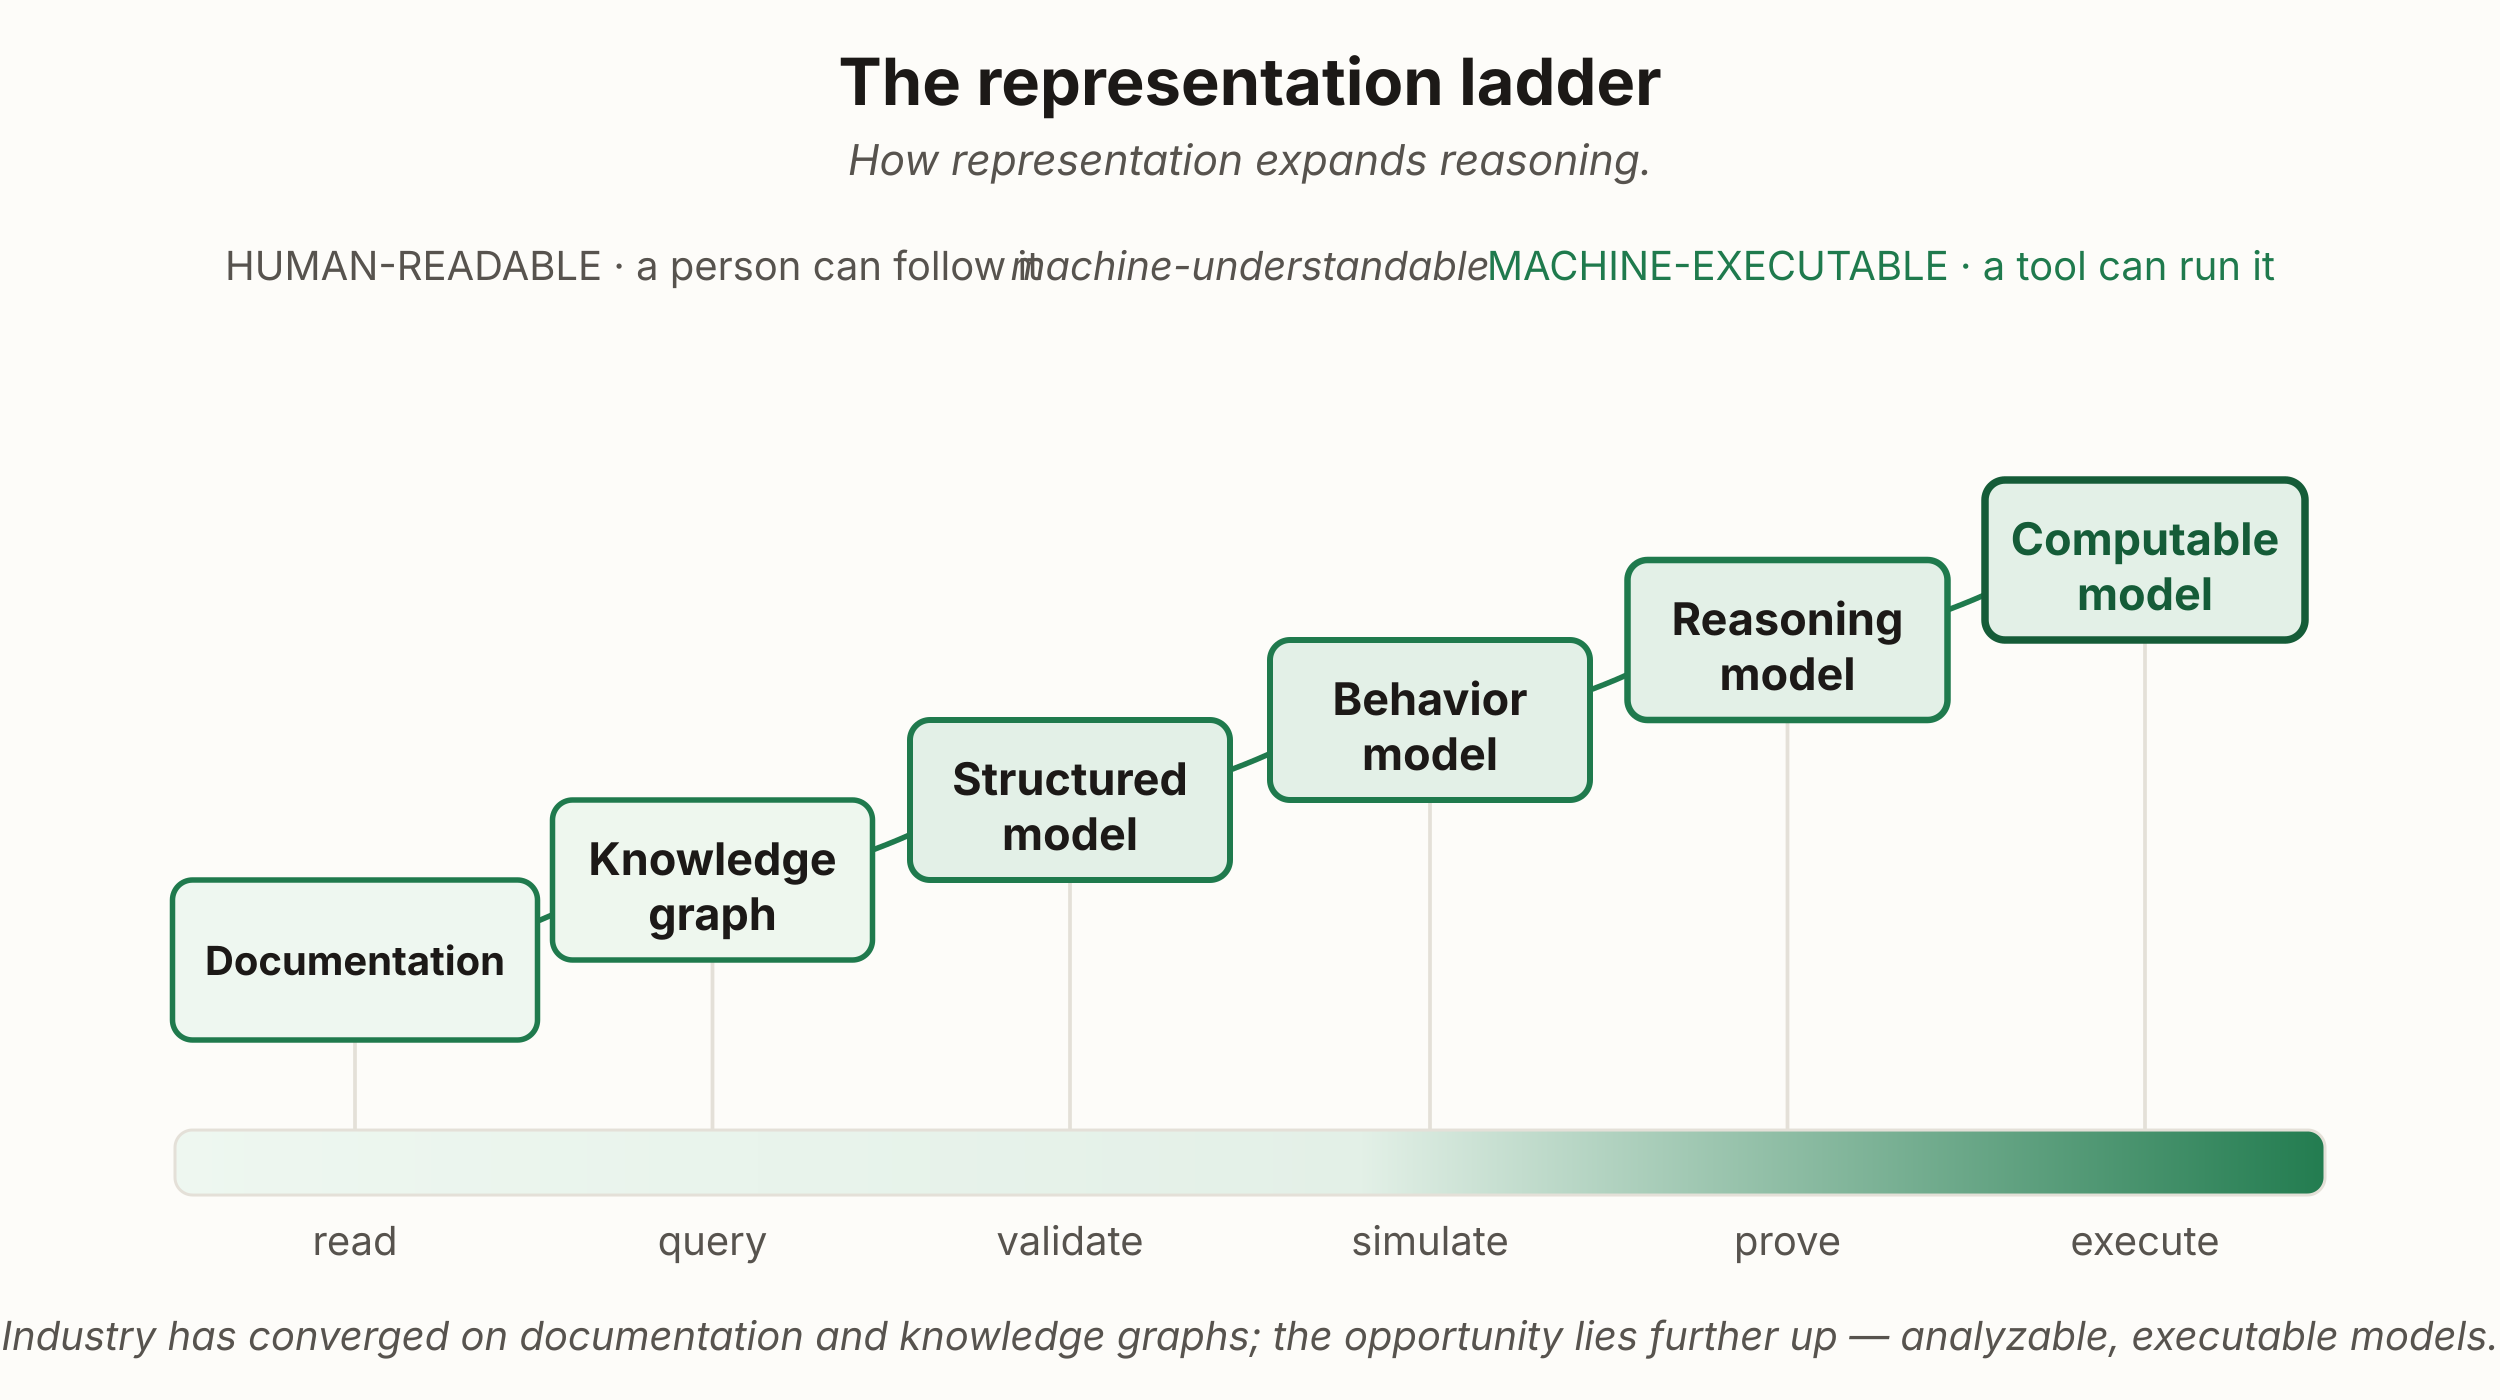
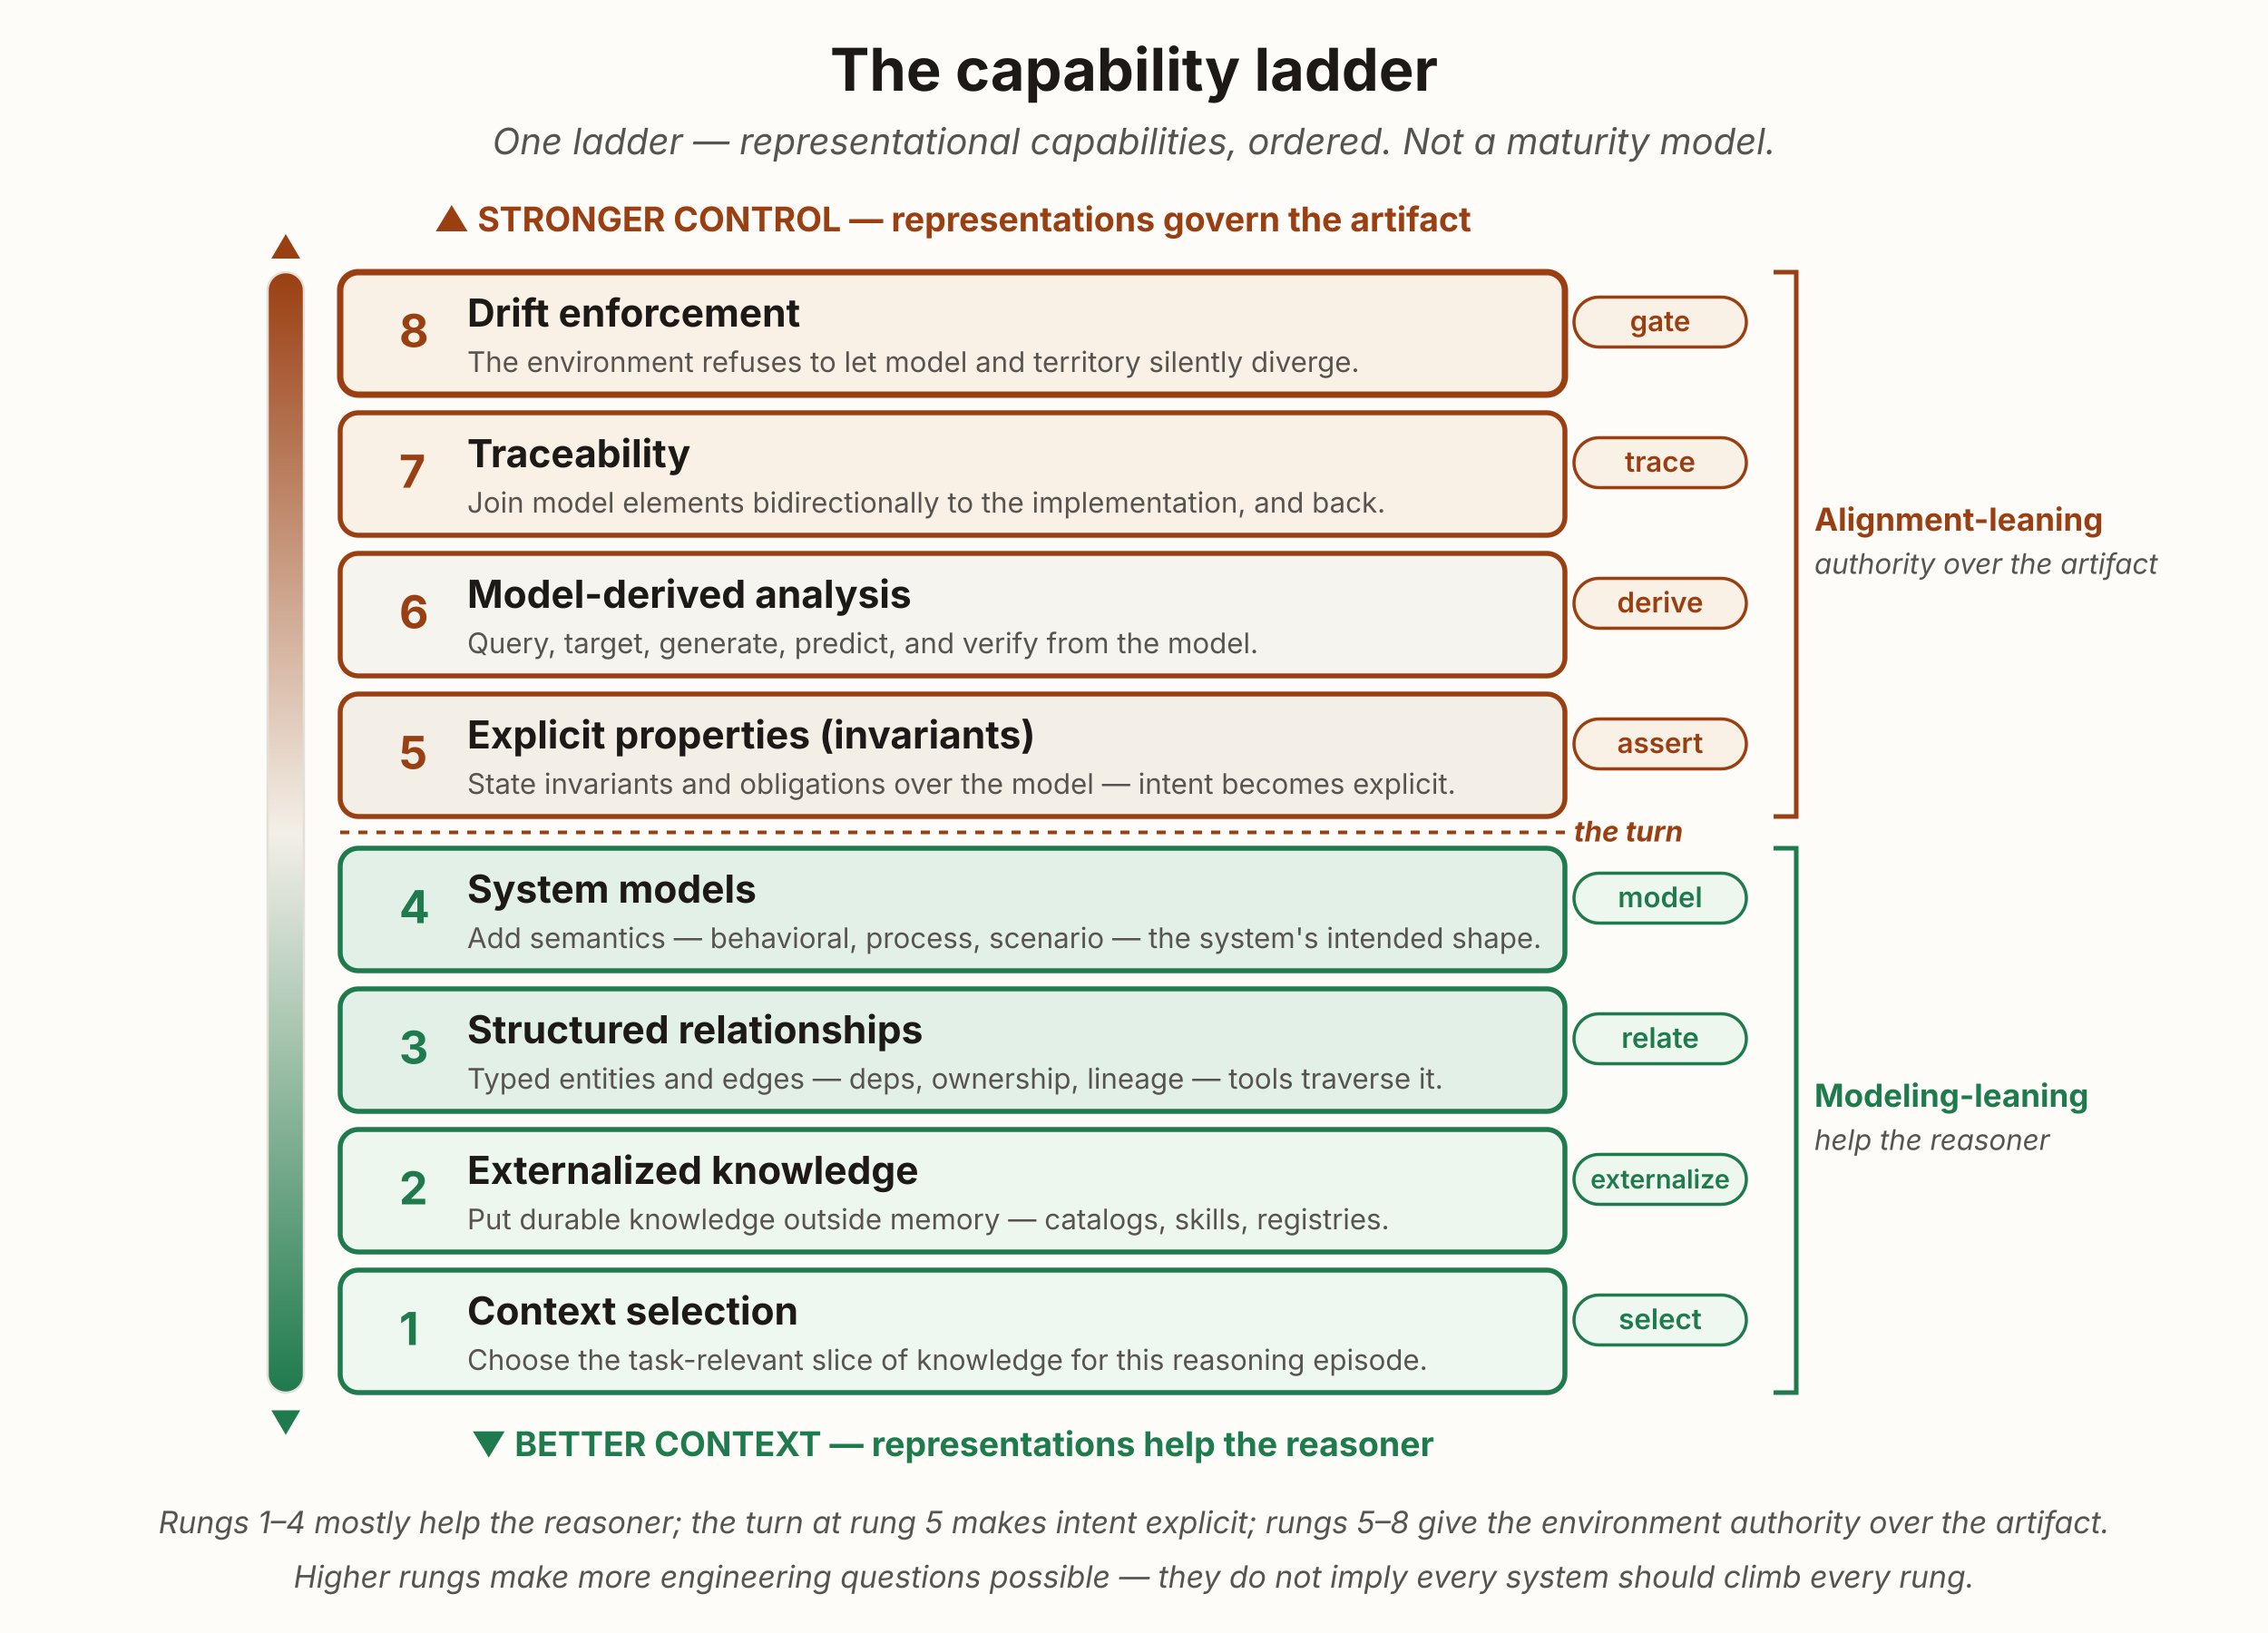
- <svg xmlns="http://www.w3.org/2000/svg" viewBox="0 0 1000 560" width="1000" height="560" role="group" aria-labelledby="mlTitle mlDesc" font-family="'Source Sans 3', -apple-system, 'Segoe UI', sans-serif">
+ <svg xmlns="http://www.w3.org/2000/svg" viewBox="0 0 1000 720" width="1000" height="720" role="group" aria-labelledby="mlTitle mlDesc" font-family="'Source Sans 3', -apple-system, 'Segoe UI', sans-serif">
  <defs>
-     <marker id="ml-ah" viewBox="0 0 10 10" refX="8.5" refY="5" markerWidth="7.5" markerHeight="7.5" orient="auto">
-       <path d="M0,0 L10,5 L0,10 z" fill="#1f7a4d" />
+     <marker id="ml-ah" viewBox="0 0 10 10" refX="8.5" refY="5" markerWidth="7" markerHeight="7" orient="auto">
+       <path d="M0,0 L10,5 L0,10 z" fill="#57534e" />
    </marker>
-     <linearGradient id="mlRamp" x1="0" y1="0" x2="1" y2="0">
-       <stop offset="0" stop-color="#eef7f0" />
-       <stop offset="0.55" stop-color="#e3f0e7" />
+     <linearGradient id="mlAxis" x1="0" y1="0" x2="0" y2="1">
+       <stop offset="0" stop-color="#9a3f12" />
+       <stop offset="0.5" stop-color="#f3efe7" />
      <stop offset="1" stop-color="#1f7a4d" />
    </linearGradient>
  </defs>
-   <rect x="0" y="0" width="1000" height="560" fill="#fdfcf9" />
-   <text x="500" y="42" text-anchor="middle" font-size="26" font-weight="700" fill="#1c1917">The representation ladder</text>
-   <text x="500" y="70" text-anchor="middle" font-size="17" font-style="italic" fill="#57534e">How representation expands reasoning.</text>
-   <text x="90" y="112" font-size="16" fill="#57534e">HUMAN-READABLE · a person can follow it</text>
-   <text x="500" y="112" text-anchor="middle" font-size="16" font-style="italic" fill="#57534e">machine-understandable</text>
-   <text x="910" y="112" text-anchor="end" font-size="16" fill="#1f7a4d">MACHINE-EXECUTABLE · a tool can run it</text>
-   <g stroke="#e4e0d8" stroke-width="1.5">
-     <line x1="142" y1="416" x2="142" y2="452" />
-     <line x1="285" y1="384" x2="285" y2="452" />
-     <line x1="428" y1="352" x2="428" y2="452" />
-     <line x1="572" y1="320" x2="572" y2="452" />
-     <line x1="715" y1="288" x2="715" y2="452" />
-     <line x1="858" y1="256" x2="858" y2="452" />
-   </g>
-   <g fill="none" stroke="#1f7a4d" stroke-width="2.2">
-     <path d="M206,372 C238,360 244,352 270,342" marker-end="url(#ml-ah)" />
-     <path d="M349,340 C381,328 387,320 413,310" marker-end="url(#ml-ah)" />
-     <path d="M492,308 C524,296 530,288 556,278" marker-end="url(#ml-ah)" />
-     <path d="M636,276 C668,264 673,256 699,246" marker-end="url(#ml-ah)" />
-     <path d="M779,244 C811,232 817,224 843,214" marker-end="url(#ml-ah)" />
-   </g>
-   <rect x="69" y="352" width="146" height="64" rx="8" fill="#eef7f0" stroke="#1f7a4d" stroke-width="2.2" />
-   <text x="142" y="390" text-anchor="middle" font-size="16" font-weight="700" fill="#1c1917">Documentation</text>
-   <rect x="221" y="320" width="128" height="64" rx="8" fill="#eef7ee" stroke="#1f7a4d" stroke-width="2.2" />
-   <text x="285" y="350" text-anchor="middle" font-size="18" font-weight="700" fill="#1c1917">Knowledge</text>
-   <text x="285" y="372" text-anchor="middle" font-size="18" font-weight="700" fill="#1c1917">graph</text>
-   <rect x="364" y="288" width="128" height="64" rx="8" fill="#e3f0e7" stroke="#1f7a4d" stroke-width="2.4" />
-   <text x="428" y="318" text-anchor="middle" font-size="18" font-weight="700" fill="#1c1917">Structured</text>
-   <text x="428" y="340" text-anchor="middle" font-size="18" font-weight="700" fill="#1c1917">model</text>
-   <rect x="508" y="256" width="128" height="64" rx="8" fill="#e3f0e7" stroke="#1f7a4d" stroke-width="2.4" />
-   <text x="572" y="286" text-anchor="middle" font-size="18" font-weight="700" fill="#1c1917">Behavior</text>
-   <text x="572" y="308" text-anchor="middle" font-size="18" font-weight="700" fill="#1c1917">model</text>
-   <rect x="651" y="224" width="128" height="64" rx="8" fill="#e3f0e7" stroke="#1f7a4d" stroke-width="2.6" />
-   <text x="715" y="254" text-anchor="middle" font-size="18" font-weight="700" fill="#1c1917">Reasoning</text>
-   <text x="715" y="276" text-anchor="middle" font-size="18" font-weight="700" fill="#1c1917">model</text>
-   <rect x="794" y="192" width="128" height="64" rx="8" fill="#e3f0e7" stroke="#155c38" stroke-width="3" />
-   <text x="858" y="222" text-anchor="middle" font-size="18" font-weight="700" fill="#155c38">Computable</text>
-   <text x="858" y="244" text-anchor="middle" font-size="18" font-weight="700" fill="#155c38">model</text>
-   <rect x="70" y="452" width="860" height="26" rx="7" fill="url(#mlRamp)" stroke="#e4e0d8" stroke-width="1.2" />
-   <g font-size="16" fill="#57534e" text-anchor="middle">
-     <text x="142" y="502">read</text>
-     <text x="285" y="502">query</text>
-     <text x="428" y="502">validate</text>
-     <text x="572" y="502">simulate</text>
-     <text x="715" y="502">prove</text>
-     <text x="858" y="502">execute</text>
-   </g>
-   <text x="500" y="540" text-anchor="middle" font-size="16" font-style="italic" fill="#57534e">Industry has converged on documentation and knowledge graphs; the opportunity lies further up — analyzable, executable models.</text>
+   <rect x="0" y="0" width="1000" height="720" fill="#fdfcf9" />
+   <text x="500" y="40" text-anchor="middle" font-size="26" font-weight="700" fill="#1c1917">The capability ladder</text>
+   <text x="500" y="68" text-anchor="middle" font-size="16" font-style="italic" fill="#57534e">One ladder — representational capabilities, ordered. Not a maturity model.</text>
+   <text x="420" y="102" text-anchor="middle" font-size="15" font-weight="700" fill="#9a3f12">▲ STRONGER CONTROL — representations govern the artifact</text>
+   <rect x="118" y="120" width="16" height="494" rx="8" fill="url(#mlAxis)" stroke="#e4e0d8" stroke-width="1" />
+   <text x="126" y="114" text-anchor="middle" font-size="14" fill="#9a3f12">▲</text>
+   <text x="126" y="632" text-anchor="middle" font-size="14" fill="#1f7a4d">▼</text>
+   <rect x="150" y="120" width="540" height="54" rx="8" fill="#faf1e6" stroke="#9a3f12" stroke-width="2.8" />
+   <text x="176" y="153" font-size="20" font-weight="700" fill="#9a3f12">8</text>
+   <text x="206" y="144" font-size="17" font-weight="700" fill="#1c1917">Drift enforcement</text>
+   <text x="206" y="164" font-size="12.5" fill="#57534e">The environment refuses to let model and territory silently diverge.</text>
+   <rect x="694" y="131" width="76" height="22" rx="11" fill="#faf1e6" stroke="#9a3f12" stroke-width="1.4" />
+   <text x="732" y="146" text-anchor="middle" font-size="12.5" font-weight="600" fill="#9a3f12">gate</text>
+   <rect x="150" y="182" width="540" height="54" rx="8" fill="#faf1e6" stroke="#9a3f12" stroke-width="2.2" />
+   <text x="176" y="215" font-size="20" font-weight="700" fill="#9a3f12">7</text>
+   <text x="206" y="206" font-size="17" font-weight="700" fill="#1c1917">Traceability</text>
+   <text x="206" y="226" font-size="12.5" fill="#57534e">Join model elements bidirectionally to the implementation, and back.</text>
+   <rect x="694" y="193" width="76" height="22" rx="11" fill="#faf1e6" stroke="#9a3f12" stroke-width="1.4" />
+   <text x="732" y="208" text-anchor="middle" font-size="12.5" font-weight="600" fill="#9a3f12">trace</text>
+   <rect x="150" y="244" width="540" height="54" rx="8" fill="#f6f4ef" stroke="#9a3f12" stroke-width="2.2" />
+   <text x="176" y="277" font-size="20" font-weight="700" fill="#9a3f12">6</text>
+   <text x="206" y="268" font-size="17" font-weight="700" fill="#1c1917">Model-derived analysis</text>
+   <text x="206" y="288" font-size="12.5" fill="#57534e">Query, target, generate, predict, and verify from the model.</text>
+   <rect x="694" y="255" width="76" height="22" rx="11" fill="#faf1e6" stroke="#9a3f12" stroke-width="1.4" />
+   <text x="732" y="270" text-anchor="middle" font-size="12.5" font-weight="600" fill="#9a3f12">derive</text>
+   <rect x="150" y="306" width="540" height="54" rx="8" fill="#f3efe7" stroke="#9a3f12" stroke-width="2.2" />
+   <text x="176" y="339" font-size="20" font-weight="700" fill="#9a3f12">5</text>
+   <text x="206" y="330" font-size="17" font-weight="700" fill="#1c1917">Explicit properties (invariants)</text>
+   <text x="206" y="350" font-size="12.5" fill="#57534e">State invariants and obligations over the model — intent becomes explicit.</text>
+   <rect x="694" y="317" width="76" height="22" rx="11" fill="#faf1e6" stroke="#9a3f12" stroke-width="1.4" />
+   <text x="732" y="332" text-anchor="middle" font-size="12.5" font-weight="600" fill="#9a3f12">assert</text>
+   <line x1="150" y1="367" x2="690" y2="367" stroke="#9a3f12" stroke-width="1.6" stroke-dasharray="4 4" />
+   <text x="694" y="371" text-anchor="start" font-size="12.5" font-style="italic" font-weight="700" fill="#9a3f12">the turn</text>
+   <rect x="150" y="374" width="540" height="54" rx="8" fill="#e3f0e7" stroke="#1f7a4d" stroke-width="2.2" />
+   <text x="176" y="407" font-size="20" font-weight="700" fill="#1f7a4d">4</text>
+   <text x="206" y="398" font-size="17" font-weight="700" fill="#1c1917">System models</text>
+   <text x="206" y="418" font-size="12.5" fill="#57534e">Add semantics — behavioral, process, scenario — the system's intended shape.</text>
+   <rect x="694" y="385" width="76" height="22" rx="11" fill="#eef7ee" stroke="#1f7a4d" stroke-width="1.4" />
+   <text x="732" y="400" text-anchor="middle" font-size="12.5" font-weight="600" fill="#1f7a4d">model</text>
+   <rect x="150" y="436" width="540" height="54" rx="8" fill="#e3f0e7" stroke="#1f7a4d" stroke-width="2.2" />
+   <text x="176" y="469" font-size="20" font-weight="700" fill="#1f7a4d">3</text>
+   <text x="206" y="460" font-size="17" font-weight="700" fill="#1c1917">Structured relationships</text>
+   <text x="206" y="480" font-size="12.5" fill="#57534e">Typed entities and edges — deps, ownership, lineage — tools traverse it.</text>
+   <rect x="694" y="447" width="76" height="22" rx="11" fill="#eef7ee" stroke="#1f7a4d" stroke-width="1.4" />
+   <text x="732" y="462" text-anchor="middle" font-size="12.5" font-weight="600" fill="#1f7a4d">relate</text>
+   <rect x="150" y="498" width="540" height="54" rx="8" fill="#eef7ee" stroke="#1f7a4d" stroke-width="2.2" />
+   <text x="176" y="531" font-size="20" font-weight="700" fill="#1f7a4d">2</text>
+   <text x="206" y="522" font-size="17" font-weight="700" fill="#1c1917">Externalized knowledge</text>
+   <text x="206" y="542" font-size="12.5" fill="#57534e">Put durable knowledge outside memory — catalogs, skills, registries.</text>
+   <rect x="694" y="509" width="76" height="22" rx="11" fill="#eef7ee" stroke="#1f7a4d" stroke-width="1.4" />
+   <text x="732" y="524" text-anchor="middle" font-size="11.5" font-weight="600" fill="#1f7a4d">externalize</text>
+   <rect x="150" y="560" width="540" height="54" rx="8" fill="#eef7f0" stroke="#1f7a4d" stroke-width="2.2" />
+   <text x="176" y="593" font-size="20" font-weight="700" fill="#1f7a4d">1</text>
+   <text x="206" y="584" font-size="17" font-weight="700" fill="#1c1917">Context selection</text>
+   <text x="206" y="604" font-size="12.5" fill="#57534e">Choose the task-relevant slice of knowledge for this reasoning episode.</text>
+   <rect x="694" y="571" width="76" height="22" rx="11" fill="#eef7f0" stroke="#1f7a4d" stroke-width="1.4" />
+   <text x="732" y="586" text-anchor="middle" font-size="12.5" font-weight="600" fill="#1f7a4d">select</text>
+   <path d="M782,120 h10 v240 h-10" fill="none" stroke="#9a3f12" stroke-width="2" />
+   <text x="800" y="234" font-size="14" font-weight="700" fill="#9a3f12">Alignment-leaning</text>
+   <text x="800" y="253" font-size="12.5" font-style="italic" fill="#57534e">authority over the artifact</text>
+   <path d="M782,374 h10 v240 h-10" fill="none" stroke="#1f7a4d" stroke-width="2" />
+   <text x="800" y="488" font-size="14" font-weight="700" fill="#1f7a4d">Modeling-leaning</text>
+   <text x="800" y="507" font-size="12.5" font-style="italic" fill="#57534e">help the reasoner</text>
+   <text x="420" y="642" text-anchor="middle" font-size="15" font-weight="700" fill="#1f7a4d">▼ BETTER CONTEXT — representations help the reasoner</text>
+   <text x="500" y="676" text-anchor="middle" font-size="13.5" font-style="italic" fill="#57534e">Rungs 1–4 mostly help the reasoner; the turn at rung 5 makes intent explicit; rungs 5–8 give the environment authority over the artifact.</text>
+   <text x="500" y="700" text-anchor="middle" font-size="13.5" font-style="italic" fill="#57534e">Higher rungs make more engineering questions possible — they do not imply every system should climb every rung.</text>
</svg>
